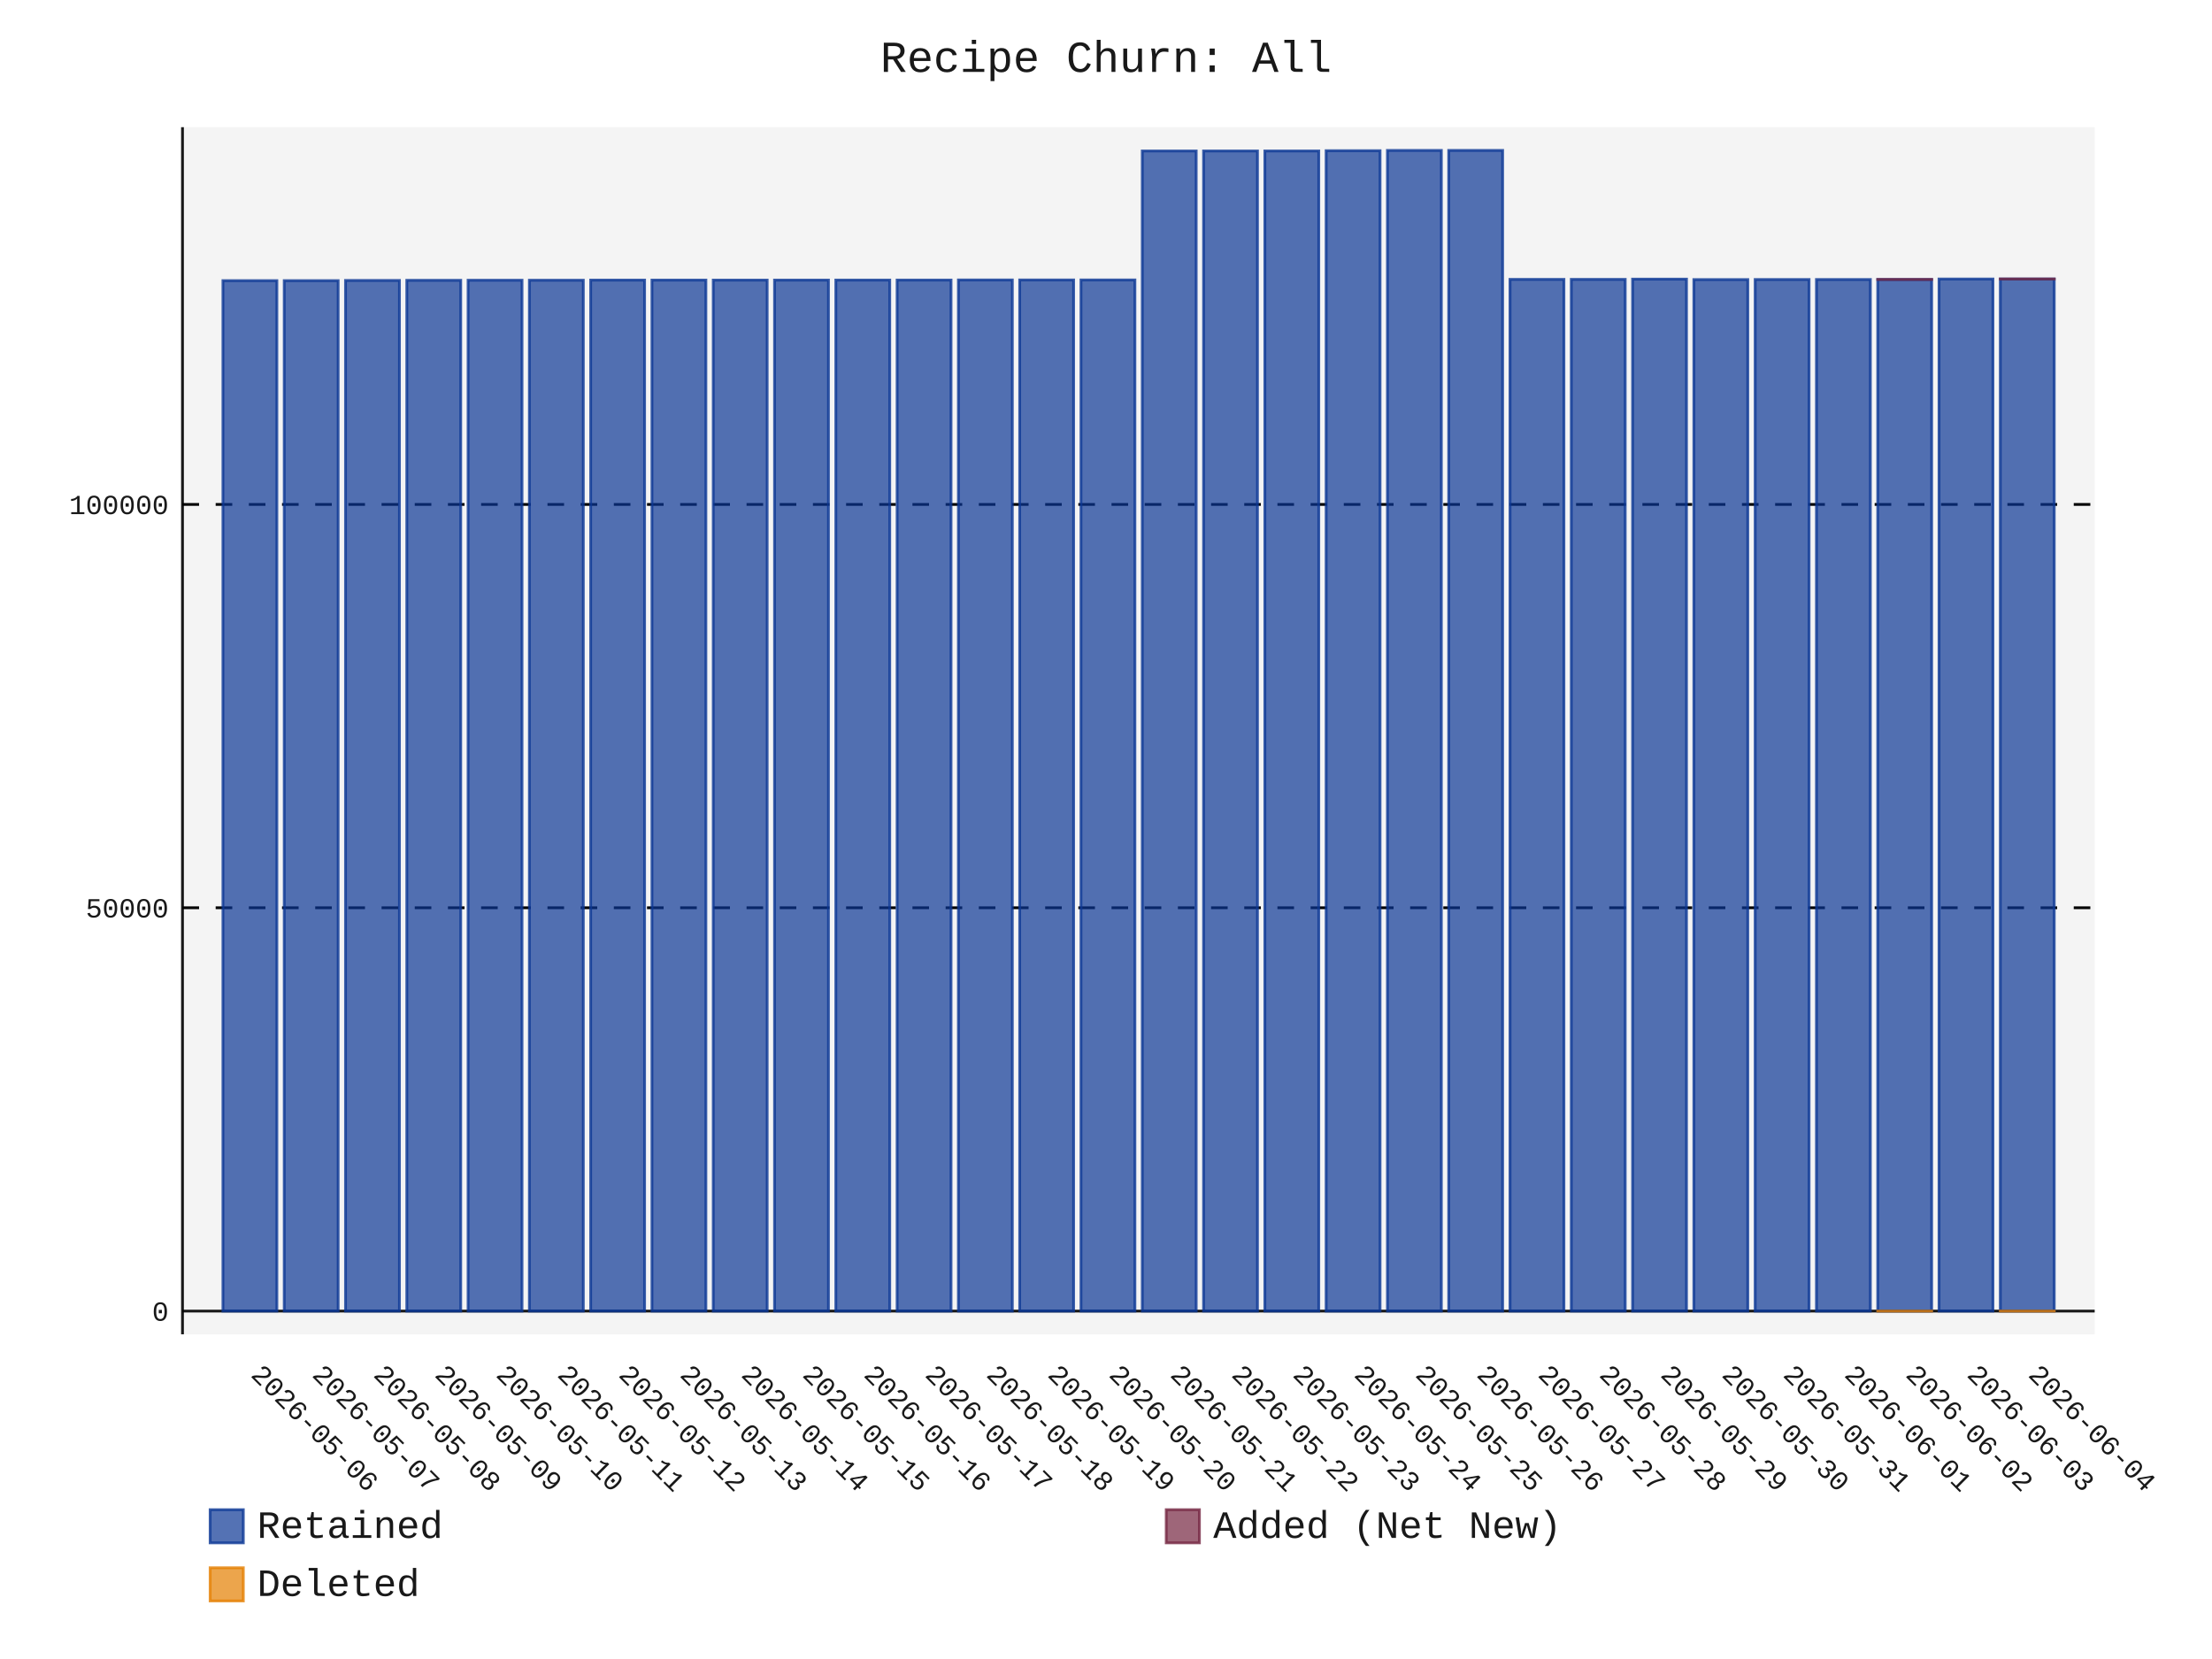
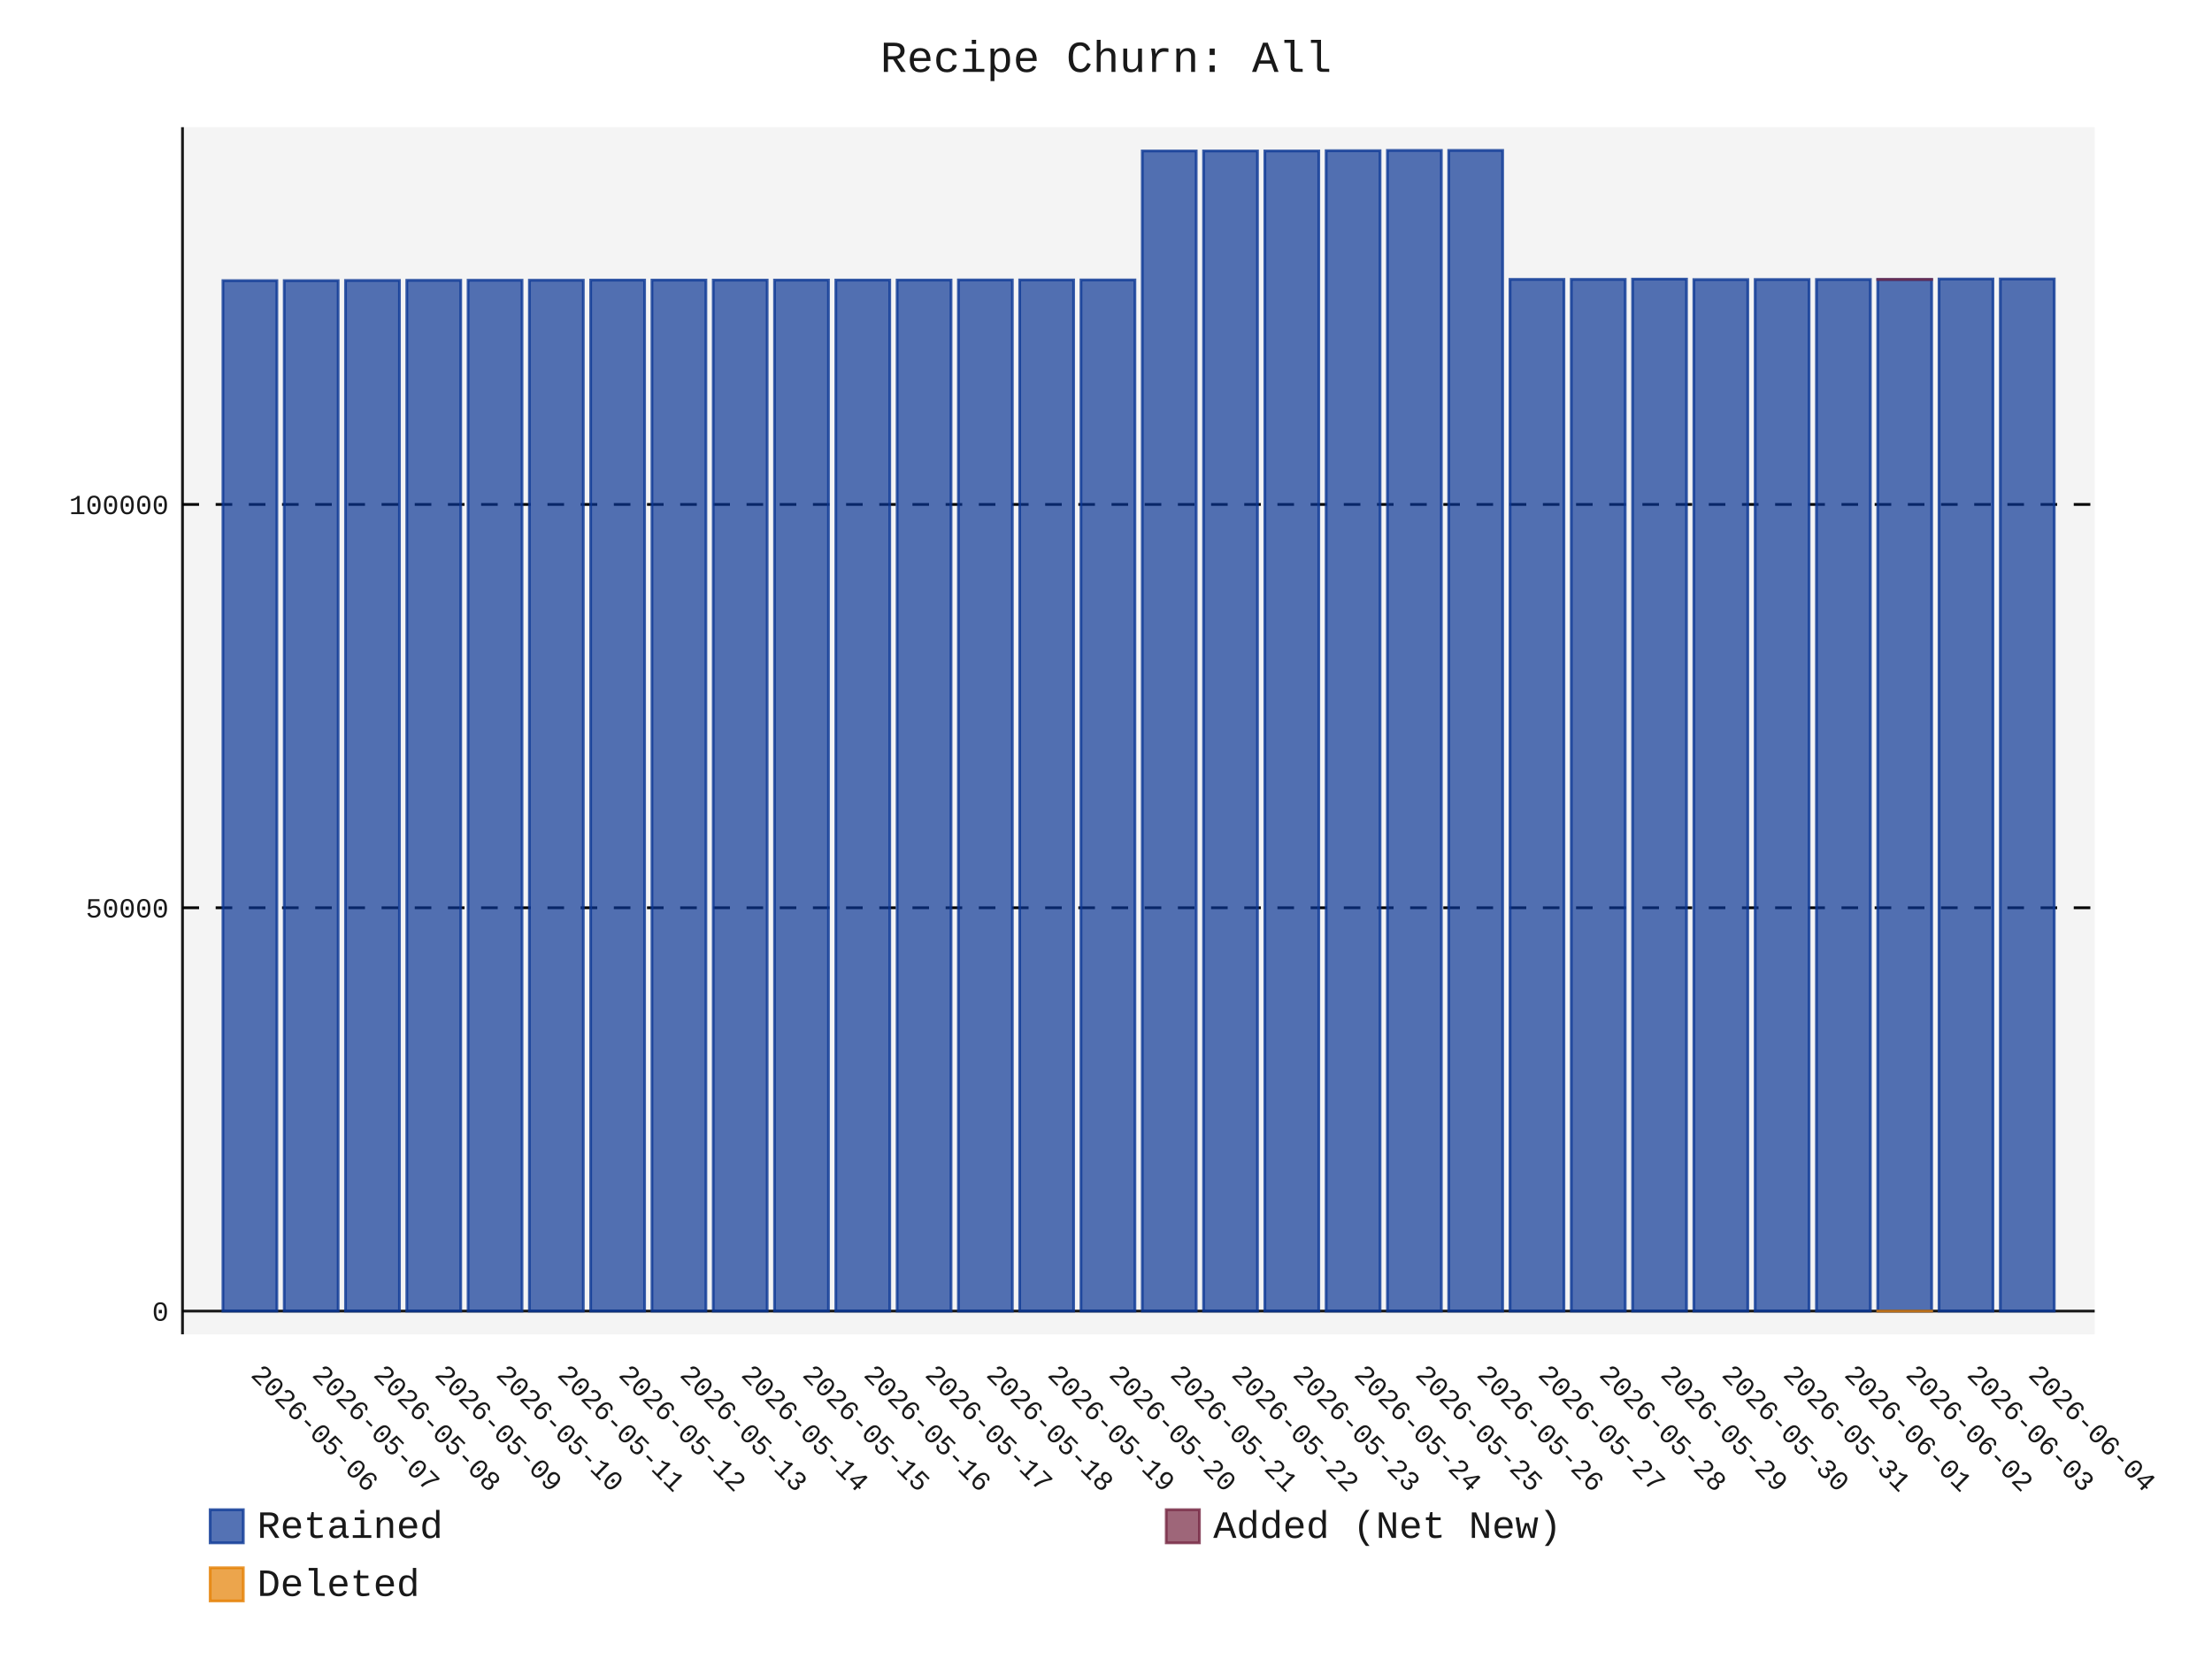
- <svg xmlns="http://www.w3.org/2000/svg" id="chart-a9c2d271-b7d0-469b-9653-6ecd08519cc0" class="pygal-chart" viewBox="0 0 800 600">
+ <svg xmlns="http://www.w3.org/2000/svg" id="chart-fa4046a7-3af2-43d7-a905-d8d953b110a1" class="pygal-chart" viewBox="0 0 800 600">
  <defs>
-     <style type="text/css">#chart-a9c2d271-b7d0-469b-9653-6ecd08519cc0{-webkit-user-select:none;-webkit-font-smoothing:antialiased;font-family:Consolas,"Liberation Mono",Menlo,Courier,monospace}#chart-a9c2d271-b7d0-469b-9653-6ecd08519cc0 .title{font-family:Consolas,"Liberation Mono",Menlo,Courier,monospace;font-size:16px}#chart-a9c2d271-b7d0-469b-9653-6ecd08519cc0 .legends .legend text{font-family:Consolas,"Liberation Mono",Menlo,Courier,monospace;font-size:14px}#chart-a9c2d271-b7d0-469b-9653-6ecd08519cc0 .axis text{font-family:Consolas,"Liberation Mono",Menlo,Courier,monospace;font-size:10px}#chart-a9c2d271-b7d0-469b-9653-6ecd08519cc0 .axis text.major{font-family:Consolas,"Liberation Mono",Menlo,Courier,monospace;font-size:10px}#chart-a9c2d271-b7d0-469b-9653-6ecd08519cc0 .text-overlay text.value{font-family:Consolas,"Liberation Mono",Menlo,Courier,monospace;font-size:16px}#chart-a9c2d271-b7d0-469b-9653-6ecd08519cc0 .text-overlay text.label{font-family:Consolas,"Liberation Mono",Menlo,Courier,monospace;font-size:10px}#chart-a9c2d271-b7d0-469b-9653-6ecd08519cc0 .tooltip{font-family:Consolas,"Liberation Mono",Menlo,Courier,monospace;font-size:14px}#chart-a9c2d271-b7d0-469b-9653-6ecd08519cc0 text.no_data{font-family:Consolas,"Liberation Mono",Menlo,Courier,monospace;font-size:64px}
- #chart-a9c2d271-b7d0-469b-9653-6ecd08519cc0{background-color:transparent}#chart-a9c2d271-b7d0-469b-9653-6ecd08519cc0 path,#chart-a9c2d271-b7d0-469b-9653-6ecd08519cc0 line,#chart-a9c2d271-b7d0-469b-9653-6ecd08519cc0 rect,#chart-a9c2d271-b7d0-469b-9653-6ecd08519cc0 circle{-webkit-transition:150ms;-moz-transition:150ms;transition:150ms}#chart-a9c2d271-b7d0-469b-9653-6ecd08519cc0 .graph &gt; .background{fill:transparent}#chart-a9c2d271-b7d0-469b-9653-6ecd08519cc0 .plot &gt; .background{fill:rgba(240,240,240,0.7)}#chart-a9c2d271-b7d0-469b-9653-6ecd08519cc0 .graph{fill:rgba(0,0,0,0.9)}#chart-a9c2d271-b7d0-469b-9653-6ecd08519cc0 text.no_data{fill:rgba(0,0,0,0.9)}#chart-a9c2d271-b7d0-469b-9653-6ecd08519cc0 .title{fill:rgba(0,0,0,0.9)}#chart-a9c2d271-b7d0-469b-9653-6ecd08519cc0 .legends .legend text{fill:rgba(0,0,0,0.9)}#chart-a9c2d271-b7d0-469b-9653-6ecd08519cc0 .legends .legend:hover text{fill:rgba(0,0,0,0.9)}#chart-a9c2d271-b7d0-469b-9653-6ecd08519cc0 .axis .line{stroke:rgba(0,0,0,0.9)}#chart-a9c2d271-b7d0-469b-9653-6ecd08519cc0 .axis .guide.line{stroke:rgba(0,0,0,0.5)}#chart-a9c2d271-b7d0-469b-9653-6ecd08519cc0 .axis .major.line{stroke:rgba(0,0,0,0.9)}#chart-a9c2d271-b7d0-469b-9653-6ecd08519cc0 .axis text.major{fill:rgba(0,0,0,0.9)}#chart-a9c2d271-b7d0-469b-9653-6ecd08519cc0 .axis.y .guides:hover .guide.line,#chart-a9c2d271-b7d0-469b-9653-6ecd08519cc0 .line-graph .axis.x .guides:hover .guide.line,#chart-a9c2d271-b7d0-469b-9653-6ecd08519cc0 .stackedline-graph .axis.x .guides:hover .guide.line,#chart-a9c2d271-b7d0-469b-9653-6ecd08519cc0 .xy-graph .axis.x .guides:hover .guide.line{stroke:rgba(0,0,0,0.9)}#chart-a9c2d271-b7d0-469b-9653-6ecd08519cc0 .axis .guides:hover text{fill:rgba(0,0,0,0.9)}#chart-a9c2d271-b7d0-469b-9653-6ecd08519cc0 .reactive{fill-opacity:.7;stroke-opacity:.8;stroke-width:1}#chart-a9c2d271-b7d0-469b-9653-6ecd08519cc0 .ci{stroke:rgba(0,0,0,0.9)}#chart-a9c2d271-b7d0-469b-9653-6ecd08519cc0 .reactive.active,#chart-a9c2d271-b7d0-469b-9653-6ecd08519cc0 .active .reactive{fill-opacity:.8;stroke-opacity:.9;stroke-width:4}#chart-a9c2d271-b7d0-469b-9653-6ecd08519cc0 .ci .reactive.active{stroke-width:1.5}#chart-a9c2d271-b7d0-469b-9653-6ecd08519cc0 .series text{fill:rgba(0,0,0,0.9)}#chart-a9c2d271-b7d0-469b-9653-6ecd08519cc0 .tooltip rect{fill:rgba(240,240,240,0.7);stroke:rgba(0,0,0,0.9);-webkit-transition:opacity 150ms;-moz-transition:opacity 150ms;transition:opacity 150ms}#chart-a9c2d271-b7d0-469b-9653-6ecd08519cc0 .tooltip .label{fill:rgba(0,0,0,0.9)}#chart-a9c2d271-b7d0-469b-9653-6ecd08519cc0 .tooltip .label{fill:rgba(0,0,0,0.9)}#chart-a9c2d271-b7d0-469b-9653-6ecd08519cc0 .tooltip .legend{font-size:.8em;fill:rgba(0,0,0,0.5)}#chart-a9c2d271-b7d0-469b-9653-6ecd08519cc0 .tooltip .x_label{font-size:.6em;fill:rgba(0,0,0,0.9)}#chart-a9c2d271-b7d0-469b-9653-6ecd08519cc0 .tooltip .xlink{font-size:.5em;text-decoration:underline}#chart-a9c2d271-b7d0-469b-9653-6ecd08519cc0 .tooltip .value{font-size:1.5em}#chart-a9c2d271-b7d0-469b-9653-6ecd08519cc0 .bound{font-size:.5em}#chart-a9c2d271-b7d0-469b-9653-6ecd08519cc0 .max-value{font-size:.75em;fill:rgba(0,0,0,0.5)}#chart-a9c2d271-b7d0-469b-9653-6ecd08519cc0 .map-element{fill:rgba(240,240,240,0.7);stroke:rgba(0,0,0,0.5) !important}#chart-a9c2d271-b7d0-469b-9653-6ecd08519cc0 .map-element .reactive{fill-opacity:inherit;stroke-opacity:inherit}#chart-a9c2d271-b7d0-469b-9653-6ecd08519cc0 .color-0,#chart-a9c2d271-b7d0-469b-9653-6ecd08519cc0 .color-0 a:visited{stroke:rgb(12,55,149);fill:rgb(12,55,149)}#chart-a9c2d271-b7d0-469b-9653-6ecd08519cc0 .color-1,#chart-a9c2d271-b7d0-469b-9653-6ecd08519cc0 .color-1 a:visited{stroke:rgb(117,38,65);fill:rgb(117,38,65)}#chart-a9c2d271-b7d0-469b-9653-6ecd08519cc0 .color-2,#chart-a9c2d271-b7d0-469b-9653-6ecd08519cc0 .color-2 a:visited{stroke:rgb(228,127,0);fill:rgb(228,127,0)}#chart-a9c2d271-b7d0-469b-9653-6ecd08519cc0 .text-overlay .color-0 text{fill:black}#chart-a9c2d271-b7d0-469b-9653-6ecd08519cc0 .text-overlay .color-1 text{fill:black}#chart-a9c2d271-b7d0-469b-9653-6ecd08519cc0 .text-overlay .color-2 text{fill:black}
- #chart-a9c2d271-b7d0-469b-9653-6ecd08519cc0 text.no_data{text-anchor:middle}#chart-a9c2d271-b7d0-469b-9653-6ecd08519cc0 .guide.line{fill:none}#chart-a9c2d271-b7d0-469b-9653-6ecd08519cc0 .centered{text-anchor:middle}#chart-a9c2d271-b7d0-469b-9653-6ecd08519cc0 .title{text-anchor:middle}#chart-a9c2d271-b7d0-469b-9653-6ecd08519cc0 .legends .legend text{fill-opacity:1}#chart-a9c2d271-b7d0-469b-9653-6ecd08519cc0 .axis.x text{text-anchor:middle}#chart-a9c2d271-b7d0-469b-9653-6ecd08519cc0 .axis.x:not(.web) text[transform]{text-anchor:start}#chart-a9c2d271-b7d0-469b-9653-6ecd08519cc0 .axis.x:not(.web) text[transform].backwards{text-anchor:end}#chart-a9c2d271-b7d0-469b-9653-6ecd08519cc0 .axis.y text{text-anchor:end}#chart-a9c2d271-b7d0-469b-9653-6ecd08519cc0 .axis.y text[transform].backwards{text-anchor:start}#chart-a9c2d271-b7d0-469b-9653-6ecd08519cc0 .axis.y2 text{text-anchor:start}#chart-a9c2d271-b7d0-469b-9653-6ecd08519cc0 .axis.y2 text[transform].backwards{text-anchor:end}#chart-a9c2d271-b7d0-469b-9653-6ecd08519cc0 .axis .guide.line{stroke-dasharray:4,4;stroke:black}#chart-a9c2d271-b7d0-469b-9653-6ecd08519cc0 .axis .major.guide.line{stroke-dasharray:6,6;stroke:black}#chart-a9c2d271-b7d0-469b-9653-6ecd08519cc0 .horizontal .axis.y .guide.line,#chart-a9c2d271-b7d0-469b-9653-6ecd08519cc0 .horizontal .axis.y2 .guide.line,#chart-a9c2d271-b7d0-469b-9653-6ecd08519cc0 .vertical .axis.x .guide.line{opacity:0}#chart-a9c2d271-b7d0-469b-9653-6ecd08519cc0 .horizontal .axis.always_show .guide.line,#chart-a9c2d271-b7d0-469b-9653-6ecd08519cc0 .vertical .axis.always_show .guide.line{opacity:1 !important}#chart-a9c2d271-b7d0-469b-9653-6ecd08519cc0 .axis.y .guides:hover .guide.line,#chart-a9c2d271-b7d0-469b-9653-6ecd08519cc0 .axis.y2 .guides:hover .guide.line,#chart-a9c2d271-b7d0-469b-9653-6ecd08519cc0 .axis.x .guides:hover .guide.line{opacity:1}#chart-a9c2d271-b7d0-469b-9653-6ecd08519cc0 .axis .guides:hover text{opacity:1}#chart-a9c2d271-b7d0-469b-9653-6ecd08519cc0 .nofill{fill:none}#chart-a9c2d271-b7d0-469b-9653-6ecd08519cc0 .subtle-fill{fill-opacity:.2}#chart-a9c2d271-b7d0-469b-9653-6ecd08519cc0 .dot{stroke-width:1px;fill-opacity:1;stroke-opacity:1}#chart-a9c2d271-b7d0-469b-9653-6ecd08519cc0 .dot.active{stroke-width:5px}#chart-a9c2d271-b7d0-469b-9653-6ecd08519cc0 .dot.negative{fill:transparent}#chart-a9c2d271-b7d0-469b-9653-6ecd08519cc0 text,#chart-a9c2d271-b7d0-469b-9653-6ecd08519cc0 tspan{stroke:none !important}#chart-a9c2d271-b7d0-469b-9653-6ecd08519cc0 .series text.active{opacity:1}#chart-a9c2d271-b7d0-469b-9653-6ecd08519cc0 .tooltip rect{fill-opacity:.95;stroke-width:.5}#chart-a9c2d271-b7d0-469b-9653-6ecd08519cc0 .tooltip text{fill-opacity:1}#chart-a9c2d271-b7d0-469b-9653-6ecd08519cc0 .showable{visibility:hidden}#chart-a9c2d271-b7d0-469b-9653-6ecd08519cc0 .showable.shown{visibility:visible}#chart-a9c2d271-b7d0-469b-9653-6ecd08519cc0 .gauge-background{fill:rgba(229,229,229,1);stroke:none}#chart-a9c2d271-b7d0-469b-9653-6ecd08519cc0 .bg-lines{stroke:transparent;stroke-width:2px}</style>
+     <style type="text/css">#chart-fa4046a7-3af2-43d7-a905-d8d953b110a1{-webkit-user-select:none;-webkit-font-smoothing:antialiased;font-family:Consolas,"Liberation Mono",Menlo,Courier,monospace}#chart-fa4046a7-3af2-43d7-a905-d8d953b110a1 .title{font-family:Consolas,"Liberation Mono",Menlo,Courier,monospace;font-size:16px}#chart-fa4046a7-3af2-43d7-a905-d8d953b110a1 .legends .legend text{font-family:Consolas,"Liberation Mono",Menlo,Courier,monospace;font-size:14px}#chart-fa4046a7-3af2-43d7-a905-d8d953b110a1 .axis text{font-family:Consolas,"Liberation Mono",Menlo,Courier,monospace;font-size:10px}#chart-fa4046a7-3af2-43d7-a905-d8d953b110a1 .axis text.major{font-family:Consolas,"Liberation Mono",Menlo,Courier,monospace;font-size:10px}#chart-fa4046a7-3af2-43d7-a905-d8d953b110a1 .text-overlay text.value{font-family:Consolas,"Liberation Mono",Menlo,Courier,monospace;font-size:16px}#chart-fa4046a7-3af2-43d7-a905-d8d953b110a1 .text-overlay text.label{font-family:Consolas,"Liberation Mono",Menlo,Courier,monospace;font-size:10px}#chart-fa4046a7-3af2-43d7-a905-d8d953b110a1 .tooltip{font-family:Consolas,"Liberation Mono",Menlo,Courier,monospace;font-size:14px}#chart-fa4046a7-3af2-43d7-a905-d8d953b110a1 text.no_data{font-family:Consolas,"Liberation Mono",Menlo,Courier,monospace;font-size:64px}
+ #chart-fa4046a7-3af2-43d7-a905-d8d953b110a1{background-color:transparent}#chart-fa4046a7-3af2-43d7-a905-d8d953b110a1 path,#chart-fa4046a7-3af2-43d7-a905-d8d953b110a1 line,#chart-fa4046a7-3af2-43d7-a905-d8d953b110a1 rect,#chart-fa4046a7-3af2-43d7-a905-d8d953b110a1 circle{-webkit-transition:150ms;-moz-transition:150ms;transition:150ms}#chart-fa4046a7-3af2-43d7-a905-d8d953b110a1 .graph &gt; .background{fill:transparent}#chart-fa4046a7-3af2-43d7-a905-d8d953b110a1 .plot &gt; .background{fill:rgba(240,240,240,0.7)}#chart-fa4046a7-3af2-43d7-a905-d8d953b110a1 .graph{fill:rgba(0,0,0,0.9)}#chart-fa4046a7-3af2-43d7-a905-d8d953b110a1 text.no_data{fill:rgba(0,0,0,0.9)}#chart-fa4046a7-3af2-43d7-a905-d8d953b110a1 .title{fill:rgba(0,0,0,0.9)}#chart-fa4046a7-3af2-43d7-a905-d8d953b110a1 .legends .legend text{fill:rgba(0,0,0,0.9)}#chart-fa4046a7-3af2-43d7-a905-d8d953b110a1 .legends .legend:hover text{fill:rgba(0,0,0,0.9)}#chart-fa4046a7-3af2-43d7-a905-d8d953b110a1 .axis .line{stroke:rgba(0,0,0,0.9)}#chart-fa4046a7-3af2-43d7-a905-d8d953b110a1 .axis .guide.line{stroke:rgba(0,0,0,0.5)}#chart-fa4046a7-3af2-43d7-a905-d8d953b110a1 .axis .major.line{stroke:rgba(0,0,0,0.9)}#chart-fa4046a7-3af2-43d7-a905-d8d953b110a1 .axis text.major{fill:rgba(0,0,0,0.9)}#chart-fa4046a7-3af2-43d7-a905-d8d953b110a1 .axis.y .guides:hover .guide.line,#chart-fa4046a7-3af2-43d7-a905-d8d953b110a1 .line-graph .axis.x .guides:hover .guide.line,#chart-fa4046a7-3af2-43d7-a905-d8d953b110a1 .stackedline-graph .axis.x .guides:hover .guide.line,#chart-fa4046a7-3af2-43d7-a905-d8d953b110a1 .xy-graph .axis.x .guides:hover .guide.line{stroke:rgba(0,0,0,0.9)}#chart-fa4046a7-3af2-43d7-a905-d8d953b110a1 .axis .guides:hover text{fill:rgba(0,0,0,0.9)}#chart-fa4046a7-3af2-43d7-a905-d8d953b110a1 .reactive{fill-opacity:.7;stroke-opacity:.8;stroke-width:1}#chart-fa4046a7-3af2-43d7-a905-d8d953b110a1 .ci{stroke:rgba(0,0,0,0.9)}#chart-fa4046a7-3af2-43d7-a905-d8d953b110a1 .reactive.active,#chart-fa4046a7-3af2-43d7-a905-d8d953b110a1 .active .reactive{fill-opacity:.8;stroke-opacity:.9;stroke-width:4}#chart-fa4046a7-3af2-43d7-a905-d8d953b110a1 .ci .reactive.active{stroke-width:1.5}#chart-fa4046a7-3af2-43d7-a905-d8d953b110a1 .series text{fill:rgba(0,0,0,0.9)}#chart-fa4046a7-3af2-43d7-a905-d8d953b110a1 .tooltip rect{fill:rgba(240,240,240,0.7);stroke:rgba(0,0,0,0.9);-webkit-transition:opacity 150ms;-moz-transition:opacity 150ms;transition:opacity 150ms}#chart-fa4046a7-3af2-43d7-a905-d8d953b110a1 .tooltip .label{fill:rgba(0,0,0,0.9)}#chart-fa4046a7-3af2-43d7-a905-d8d953b110a1 .tooltip .label{fill:rgba(0,0,0,0.9)}#chart-fa4046a7-3af2-43d7-a905-d8d953b110a1 .tooltip .legend{font-size:.8em;fill:rgba(0,0,0,0.5)}#chart-fa4046a7-3af2-43d7-a905-d8d953b110a1 .tooltip .x_label{font-size:.6em;fill:rgba(0,0,0,0.9)}#chart-fa4046a7-3af2-43d7-a905-d8d953b110a1 .tooltip .xlink{font-size:.5em;text-decoration:underline}#chart-fa4046a7-3af2-43d7-a905-d8d953b110a1 .tooltip .value{font-size:1.5em}#chart-fa4046a7-3af2-43d7-a905-d8d953b110a1 .bound{font-size:.5em}#chart-fa4046a7-3af2-43d7-a905-d8d953b110a1 .max-value{font-size:.75em;fill:rgba(0,0,0,0.5)}#chart-fa4046a7-3af2-43d7-a905-d8d953b110a1 .map-element{fill:rgba(240,240,240,0.7);stroke:rgba(0,0,0,0.5) !important}#chart-fa4046a7-3af2-43d7-a905-d8d953b110a1 .map-element .reactive{fill-opacity:inherit;stroke-opacity:inherit}#chart-fa4046a7-3af2-43d7-a905-d8d953b110a1 .color-0,#chart-fa4046a7-3af2-43d7-a905-d8d953b110a1 .color-0 a:visited{stroke:rgb(12,55,149);fill:rgb(12,55,149)}#chart-fa4046a7-3af2-43d7-a905-d8d953b110a1 .color-1,#chart-fa4046a7-3af2-43d7-a905-d8d953b110a1 .color-1 a:visited{stroke:rgb(117,38,65);fill:rgb(117,38,65)}#chart-fa4046a7-3af2-43d7-a905-d8d953b110a1 .color-2,#chart-fa4046a7-3af2-43d7-a905-d8d953b110a1 .color-2 a:visited{stroke:rgb(228,127,0);fill:rgb(228,127,0)}#chart-fa4046a7-3af2-43d7-a905-d8d953b110a1 .text-overlay .color-0 text{fill:black}#chart-fa4046a7-3af2-43d7-a905-d8d953b110a1 .text-overlay .color-1 text{fill:black}#chart-fa4046a7-3af2-43d7-a905-d8d953b110a1 .text-overlay .color-2 text{fill:black}
+ #chart-fa4046a7-3af2-43d7-a905-d8d953b110a1 text.no_data{text-anchor:middle}#chart-fa4046a7-3af2-43d7-a905-d8d953b110a1 .guide.line{fill:none}#chart-fa4046a7-3af2-43d7-a905-d8d953b110a1 .centered{text-anchor:middle}#chart-fa4046a7-3af2-43d7-a905-d8d953b110a1 .title{text-anchor:middle}#chart-fa4046a7-3af2-43d7-a905-d8d953b110a1 .legends .legend text{fill-opacity:1}#chart-fa4046a7-3af2-43d7-a905-d8d953b110a1 .axis.x text{text-anchor:middle}#chart-fa4046a7-3af2-43d7-a905-d8d953b110a1 .axis.x:not(.web) text[transform]{text-anchor:start}#chart-fa4046a7-3af2-43d7-a905-d8d953b110a1 .axis.x:not(.web) text[transform].backwards{text-anchor:end}#chart-fa4046a7-3af2-43d7-a905-d8d953b110a1 .axis.y text{text-anchor:end}#chart-fa4046a7-3af2-43d7-a905-d8d953b110a1 .axis.y text[transform].backwards{text-anchor:start}#chart-fa4046a7-3af2-43d7-a905-d8d953b110a1 .axis.y2 text{text-anchor:start}#chart-fa4046a7-3af2-43d7-a905-d8d953b110a1 .axis.y2 text[transform].backwards{text-anchor:end}#chart-fa4046a7-3af2-43d7-a905-d8d953b110a1 .axis .guide.line{stroke-dasharray:4,4;stroke:black}#chart-fa4046a7-3af2-43d7-a905-d8d953b110a1 .axis .major.guide.line{stroke-dasharray:6,6;stroke:black}#chart-fa4046a7-3af2-43d7-a905-d8d953b110a1 .horizontal .axis.y .guide.line,#chart-fa4046a7-3af2-43d7-a905-d8d953b110a1 .horizontal .axis.y2 .guide.line,#chart-fa4046a7-3af2-43d7-a905-d8d953b110a1 .vertical .axis.x .guide.line{opacity:0}#chart-fa4046a7-3af2-43d7-a905-d8d953b110a1 .horizontal .axis.always_show .guide.line,#chart-fa4046a7-3af2-43d7-a905-d8d953b110a1 .vertical .axis.always_show .guide.line{opacity:1 !important}#chart-fa4046a7-3af2-43d7-a905-d8d953b110a1 .axis.y .guides:hover .guide.line,#chart-fa4046a7-3af2-43d7-a905-d8d953b110a1 .axis.y2 .guides:hover .guide.line,#chart-fa4046a7-3af2-43d7-a905-d8d953b110a1 .axis.x .guides:hover .guide.line{opacity:1}#chart-fa4046a7-3af2-43d7-a905-d8d953b110a1 .axis .guides:hover text{opacity:1}#chart-fa4046a7-3af2-43d7-a905-d8d953b110a1 .nofill{fill:none}#chart-fa4046a7-3af2-43d7-a905-d8d953b110a1 .subtle-fill{fill-opacity:.2}#chart-fa4046a7-3af2-43d7-a905-d8d953b110a1 .dot{stroke-width:1px;fill-opacity:1;stroke-opacity:1}#chart-fa4046a7-3af2-43d7-a905-d8d953b110a1 .dot.active{stroke-width:5px}#chart-fa4046a7-3af2-43d7-a905-d8d953b110a1 .dot.negative{fill:transparent}#chart-fa4046a7-3af2-43d7-a905-d8d953b110a1 text,#chart-fa4046a7-3af2-43d7-a905-d8d953b110a1 tspan{stroke:none !important}#chart-fa4046a7-3af2-43d7-a905-d8d953b110a1 .series text.active{opacity:1}#chart-fa4046a7-3af2-43d7-a905-d8d953b110a1 .tooltip rect{fill-opacity:.95;stroke-width:.5}#chart-fa4046a7-3af2-43d7-a905-d8d953b110a1 .tooltip text{fill-opacity:1}#chart-fa4046a7-3af2-43d7-a905-d8d953b110a1 .showable{visibility:hidden}#chart-fa4046a7-3af2-43d7-a905-d8d953b110a1 .showable.shown{visibility:visible}#chart-fa4046a7-3af2-43d7-a905-d8d953b110a1 .gauge-background{fill:rgba(229,229,229,1);stroke:none}#chart-fa4046a7-3af2-43d7-a905-d8d953b110a1 .bg-lines{stroke:transparent;stroke-width:2px}</style>
  </defs>
  <g class="graph stackedbar-graph vertical">
    <rect x="0" y="0" width="800" height="600" class="background" />
    <g transform="translate(66, 46)" class="plot">
      <rect x="0" y="0" width="691.574" height="436.574" class="background" />
      <g class="axis y always_show">
        <g class="guides">
          <path d="M0 428.172 h691.574" class="axis major line" />
          <text x="-5" y="431.672" class="major">0</text>
        </g>
        <g class="guides">
          <path d="M0 282.304 h691.574" class="major guide line" />
          <text x="-5" y="285.804" class="major">50000</text>
        </g>
        <g class="guides">
          <path d="M0 136.436 h691.574" class="major guide line" />
          <text x="-5" y="139.936" class="major">100000</text>
        </g>
      </g>
      <g class="axis x">
        <path d="M0 0 v436.574" class="line" />
        <g class="guides">
          <path d="M24.382 0 v436.574" class="guide line" />
          <text x="24.382" y="451.574" class="" transform="rotate(45 24.3824 451.5736)">2026-05-06</text>
        </g>
        <g class="guides">
          <path d="M46.548 0 v436.574" class="guide line" />
          <text x="46.548" y="451.574" class="" transform="rotate(45 46.54822 451.5736)">2026-05-07</text>
        </g>
        <g class="guides">
          <path d="M68.714 0 v436.574" class="guide line" />
          <text x="68.714" y="451.574" class="" transform="rotate(45 68.71404 451.5736)">2026-05-08</text>
        </g>
        <g class="guides">
          <path d="M90.88 0 v436.574" class="guide line" />
          <text x="90.88" y="451.574" class="" transform="rotate(45 90.87986 451.5736)">2026-05-09</text>
        </g>
        <g class="guides">
          <path d="M113.046 0 v436.574" class="guide line" />
          <text x="113.046" y="451.574" class="" transform="rotate(45 113.0457 451.5736)">2026-05-10</text>
        </g>
        <g class="guides">
          <path d="M135.212 0 v436.574" class="guide line" />
          <text x="135.212" y="451.574" class="" transform="rotate(45 135.2115 451.5736)">2026-05-11</text>
        </g>
        <g class="guides">
          <path d="M157.377 0 v436.574" class="guide line" />
          <text x="157.377" y="451.574" class="" transform="rotate(45 157.3773 451.5736)">2026-05-12</text>
        </g>
        <g class="guides">
          <path d="M179.543 0 v436.574" class="guide line" />
          <text x="179.543" y="451.574" class="" transform="rotate(45 179.5431 451.5736)">2026-05-13</text>
        </g>
        <g class="guides">
          <path d="M201.709 0 v436.574" class="guide line" />
          <text x="201.709" y="451.574" class="" transform="rotate(45 201.709 451.5736)">2026-05-14</text>
        </g>
        <g class="guides">
          <path d="M223.875 0 v436.574" class="guide line" />
          <text x="223.875" y="451.574" class="" transform="rotate(45 223.8748 451.5736)">2026-05-15</text>
        </g>
        <g class="guides">
          <path d="M246.041 0 v436.574" class="guide line" />
          <text x="246.041" y="451.574" class="" transform="rotate(45 246.0406 451.5736)">2026-05-16</text>
        </g>
        <g class="guides">
          <path d="M268.206 0 v436.574" class="guide line" />
          <text x="268.206" y="451.574" class="" transform="rotate(45 268.2064 451.5736)">2026-05-17</text>
        </g>
        <g class="guides">
          <path d="M290.372 0 v436.574" class="guide line" />
          <text x="290.372" y="451.574" class="" transform="rotate(45 290.3722 451.5736)">2026-05-18</text>
        </g>
        <g class="guides">
          <path d="M312.538 0 v436.574" class="guide line" />
          <text x="312.538" y="451.574" class="" transform="rotate(45 312.5381 451.5736)">2026-05-19</text>
        </g>
        <g class="guides">
          <path d="M334.704 0 v436.574" class="guide line" />
          <text x="334.704" y="451.574" class="" transform="rotate(45 334.7039 451.5736)">2026-05-20</text>
        </g>
        <g class="guides">
          <path d="M356.87 0 v436.574" class="guide line" />
          <text x="356.87" y="451.574" class="" transform="rotate(45 356.8697 451.5736)">2026-05-21</text>
        </g>
        <g class="guides">
          <path d="M379.036 0 v436.574" class="guide line" />
          <text x="379.036" y="451.574" class="" transform="rotate(45 379.0355 451.5736)">2026-05-22</text>
        </g>
        <g class="guides">
          <path d="M401.201 0 v436.574" class="guide line" />
          <text x="401.201" y="451.574" class="" transform="rotate(45 401.2013 451.5736)">2026-05-23</text>
        </g>
        <g class="guides">
          <path d="M423.367 0 v436.574" class="guide line" />
          <text x="423.367" y="451.574" class="" transform="rotate(45 423.3672 451.5736)">2026-05-24</text>
        </g>
        <g class="guides">
          <path d="M445.533 0 v436.574" class="guide line" />
          <text x="445.533" y="451.574" class="" transform="rotate(45 445.533 451.5736)">2026-05-25</text>
        </g>
        <g class="guides">
          <path d="M467.699 0 v436.574" class="guide line" />
          <text x="467.699" y="451.574" class="" transform="rotate(45 467.6988 451.5736)">2026-05-26</text>
        </g>
        <g class="guides">
          <path d="M489.865 0 v436.574" class="guide line" />
          <text x="489.865" y="451.574" class="" transform="rotate(45 489.8646 451.5736)">2026-05-27</text>
        </g>
        <g class="guides">
          <path d="M512.03 0 v436.574" class="guide line" />
          <text x="512.03" y="451.574" class="" transform="rotate(45 512.0304 451.5736)">2026-05-28</text>
        </g>
        <g class="guides">
          <path d="M534.196 0 v436.574" class="guide line" />
          <text x="534.196" y="451.574" class="" transform="rotate(45 534.1963 451.5736)">2026-05-29</text>
        </g>
        <g class="guides">
          <path d="M556.362 0 v436.574" class="guide line" />
          <text x="556.362" y="451.574" class="" transform="rotate(45 556.3621 451.5736)">2026-05-30</text>
        </g>
        <g class="guides">
          <path d="M578.528 0 v436.574" class="guide line" />
          <text x="578.528" y="451.574" class="" transform="rotate(45 578.5279 451.5736)">2026-05-31</text>
        </g>
        <g class="guides">
          <path d="M600.694 0 v436.574" class="guide line" />
          <text x="600.694" y="451.574" class="" transform="rotate(45 600.6937 451.5736)">2026-06-01</text>
        </g>
        <g class="guides">
          <path d="M622.86 0 v436.574" class="guide line" />
          <text x="622.86" y="451.574" class="" transform="rotate(45 622.8596 451.5736)">2026-06-02</text>
        </g>
        <g class="guides">
          <path d="M645.025 0 v436.574" class="guide line" />
          <text x="645.025" y="451.574" class="" transform="rotate(45 645.0254 451.5736)">2026-06-03</text>
        </g>
        <g class="guides">
          <path d="M667.191 0 v436.574" class="guide line" />
          <text x="667.191" y="451.574" class="" transform="rotate(45 667.1912 451.5736)">2026-06-04</text>
        </g>
      </g>
      <g class="series serie-0 color-0">
        <g class="bars">
          <g class="bar">
            <rect x="14.629" y="55.494" rx="0" ry="0" width="19.506" height="372.679" class="rect reactive tooltip-trigger" />
          </g>
          <g class="bar">
            <rect x="36.795" y="55.494" rx="0" ry="0" width="19.506" height="372.679" class="rect reactive tooltip-trigger" />
          </g>
          <g class="bar">
            <rect x="58.961" y="55.421" rx="0" ry="0" width="19.506" height="372.751" class="rect reactive tooltip-trigger" />
          </g>
          <g class="bar">
            <rect x="81.127" y="55.374" rx="0" ry="0" width="19.506" height="372.798" class="rect reactive tooltip-trigger" />
          </g>
          <g class="bar">
            <rect x="103.293" y="55.345" rx="0" ry="0" width="19.506" height="372.827" class="rect reactive tooltip-trigger" />
          </g>
          <g class="bar">
            <rect x="125.459" y="55.342" rx="0" ry="0" width="19.506" height="372.83" class="rect reactive tooltip-trigger" />
          </g>
          <g class="bar">
            <rect x="147.624" y="55.298" rx="0" ry="0" width="19.506" height="372.874" class="rect reactive tooltip-trigger" />
          </g>
          <g class="bar">
            <rect x="169.79" y="55.295" rx="0" ry="0" width="19.506" height="372.877" class="rect reactive tooltip-trigger" />
          </g>
          <g class="bar">
            <rect x="191.956" y="55.301" rx="0" ry="0" width="19.506" height="372.871" class="rect reactive tooltip-trigger" />
          </g>
          <g class="bar">
            <rect x="214.122" y="55.298" rx="0" ry="0" width="19.506" height="372.874" class="rect reactive tooltip-trigger" />
          </g>
          <g class="bar">
            <rect x="236.288" y="55.289" rx="0" ry="0" width="19.506" height="372.883" class="rect reactive tooltip-trigger" />
          </g>
          <g class="bar">
            <rect x="258.453" y="55.286" rx="0" ry="0" width="19.506" height="372.886" class="rect reactive tooltip-trigger" />
          </g>
          <g class="bar">
            <rect x="280.619" y="55.248" rx="0" ry="0" width="19.506" height="372.924" class="rect reactive tooltip-trigger" />
          </g>
          <g class="bar">
            <rect x="302.785" y="55.246" rx="0" ry="0" width="19.506" height="372.927" class="rect reactive tooltip-trigger" />
          </g>
          <g class="bar">
            <rect x="324.951" y="55.243" rx="0" ry="0" width="19.506" height="372.929" class="rect reactive tooltip-trigger" />
          </g>
          <g class="bar">
            <rect x="347.117" y="8.6" rx="0" ry="0" width="19.506" height="419.572" class="rect reactive tooltip-trigger" />
          </g>
          <g class="bar">
            <rect x="369.283" y="8.597" rx="0" ry="0" width="19.506" height="419.575" class="rect reactive tooltip-trigger" />
          </g>
          <g class="bar">
            <rect x="391.448" y="8.597" rx="0" ry="0" width="19.506" height="419.575" class="rect reactive tooltip-trigger" />
          </g>
          <g class="bar">
            <rect x="413.614" y="8.504" rx="0" ry="0" width="19.506" height="419.669" class="rect reactive tooltip-trigger" />
          </g>
          <g class="bar">
            <rect x="435.78" y="8.399" rx="0" ry="0" width="19.506" height="419.774" class="rect reactive tooltip-trigger" />
          </g>
          <g class="bar">
            <rect x="457.946" y="8.396" rx="0" ry="0" width="19.506" height="419.776" class="rect reactive tooltip-trigger" />
          </g>
          <g class="bar">
            <rect x="480.112" y="55.038" rx="0" ry="0" width="19.506" height="373.134" class="rect reactive tooltip-trigger" />
          </g>
          <g class="bar">
            <rect x="502.277" y="55.036" rx="0" ry="0" width="19.506" height="373.137" class="rect reactive tooltip-trigger" />
          </g>
          <g class="bar">
            <rect x="524.443" y="54.948" rx="0" ry="0" width="19.506" height="373.224" class="rect reactive tooltip-trigger" />
          </g>
          <g class="bar">
            <rect x="546.609" y="55.108" rx="0" ry="0" width="19.506" height="373.064" class="rect reactive tooltip-trigger" />
          </g>
          <g class="bar">
            <rect x="568.775" y="55.082" rx="0" ry="0" width="19.506" height="373.09" class="rect reactive tooltip-trigger" />
          </g>
          <g class="bar">
            <rect x="590.941" y="55.082" rx="0" ry="0" width="19.506" height="373.09" class="rect reactive tooltip-trigger" />
          </g>
          <g class="bar">
            <rect x="613.107" y="55.079" rx="0" ry="0" width="19.506" height="373.093" class="rect reactive tooltip-trigger" />
          </g>
          <g class="bar">
            <rect x="635.272" y="54.904" rx="0" ry="0" width="19.506" height="373.268" class="rect reactive tooltip-trigger" />
          </g>
          <g class="bar">
-             <rect x="657.438" y="54.895" rx="0" ry="0" width="19.506" height="373.277" class="rect reactive tooltip-trigger" />
+             <rect x="657.438" y="54.89" rx="0" ry="0" width="19.506" height="373.282" class="rect reactive tooltip-trigger" />
          </g>
        </g>
      </g>
      <g class="series serie-1 color-1">
        <g class="bars">
          <g class="bar">
            <rect x="14.629" y="55.494" rx="0" ry="0" width="19.506" height="0.0" class="rect reactive tooltip-trigger" />
          </g>
          <g class="bar">
            <rect x="36.795" y="55.494" rx="0" ry="0" width="19.506" height="0.0" class="rect reactive tooltip-trigger" />
          </g>
          <g class="bar">
            <rect x="58.961" y="55.421" rx="0" ry="0" width="19.506" height="0.0" class="rect reactive tooltip-trigger" />
          </g>
          <g class="bar">
            <rect x="81.127" y="55.374" rx="0" ry="0" width="19.506" height="0.0" class="rect reactive tooltip-trigger" />
          </g>
          <g class="bar">
            <rect x="103.293" y="55.345" rx="0" ry="0" width="19.506" height="0.0" class="rect reactive tooltip-trigger" />
          </g>
          <g class="bar">
            <rect x="125.459" y="55.342" rx="0" ry="0" width="19.506" height="0.0" class="rect reactive tooltip-trigger" />
          </g>
          <g class="bar">
            <rect x="147.624" y="55.298" rx="0" ry="0" width="19.506" height="0.0" class="rect reactive tooltip-trigger" />
          </g>
          <g class="bar">
            <rect x="169.79" y="55.295" rx="0" ry="0" width="19.506" height="0.0" class="rect reactive tooltip-trigger" />
          </g>
          <g class="bar">
            <rect x="191.956" y="55.301" rx="0" ry="0" width="19.506" height="0.0" class="rect reactive tooltip-trigger" />
          </g>
          <g class="bar">
            <rect x="214.122" y="55.298" rx="0" ry="0" width="19.506" height="0.0" class="rect reactive tooltip-trigger" />
          </g>
          <g class="bar">
            <rect x="236.288" y="55.289" rx="0" ry="0" width="19.506" height="0.0" class="rect reactive tooltip-trigger" />
          </g>
          <g class="bar">
            <rect x="258.453" y="55.286" rx="0" ry="0" width="19.506" height="0.0" class="rect reactive tooltip-trigger" />
          </g>
          <g class="bar">
            <rect x="280.619" y="55.248" rx="0" ry="0" width="19.506" height="0.0" class="rect reactive tooltip-trigger" />
          </g>
          <g class="bar">
            <rect x="302.785" y="55.246" rx="0" ry="0" width="19.506" height="0.0" class="rect reactive tooltip-trigger" />
          </g>
          <g class="bar">
            <rect x="324.951" y="55.243" rx="0" ry="0" width="19.506" height="0.0" class="rect reactive tooltip-trigger" />
          </g>
          <g class="bar">
            <rect x="347.117" y="8.6" rx="0" ry="0" width="19.506" height="0.0" class="rect reactive tooltip-trigger" />
          </g>
          <g class="bar">
            <rect x="369.283" y="8.597" rx="0" ry="0" width="19.506" height="0.0" class="rect reactive tooltip-trigger" />
          </g>
          <g class="bar">
            <rect x="391.448" y="8.597" rx="0" ry="0" width="19.506" height="0.0" class="rect reactive tooltip-trigger" />
          </g>
          <g class="bar">
            <rect x="413.614" y="8.504" rx="0" ry="0" width="19.506" height="0.0" class="rect reactive tooltip-trigger" />
          </g>
          <g class="bar">
            <rect x="435.78" y="8.399" rx="0" ry="0" width="19.506" height="0.0" class="rect reactive tooltip-trigger" />
          </g>
          <g class="bar">
            <rect x="457.946" y="8.396" rx="0" ry="0" width="19.506" height="0.0" class="rect reactive tooltip-trigger" />
          </g>
          <g class="bar">
            <rect x="480.112" y="55.038" rx="0" ry="0" width="19.506" height="0.0" class="rect reactive tooltip-trigger" />
          </g>
          <g class="bar">
            <rect x="502.277" y="55.036" rx="0" ry="0" width="19.506" height="0.0" class="rect reactive tooltip-trigger" />
          </g>
          <g class="bar">
            <rect x="524.443" y="54.948" rx="0" ry="0" width="19.506" height="0.0" class="rect reactive tooltip-trigger" />
          </g>
          <g class="bar">
            <rect x="546.609" y="55.108" rx="0" ry="0" width="19.506" height="0.0" class="rect reactive tooltip-trigger" />
          </g>
          <g class="bar">
            <rect x="568.775" y="55.082" rx="0" ry="0" width="19.506" height="0.0" class="rect reactive tooltip-trigger" />
          </g>
          <g class="bar">
            <rect x="590.941" y="55.082" rx="0" ry="0" width="19.506" height="0.0" class="rect reactive tooltip-trigger" />
          </g>
          <g class="bar">
            <rect x="613.107" y="55.073" rx="0" ry="0" width="19.506" height="0.006" class="rect reactive tooltip-trigger" />
          </g>
          <g class="bar">
            <rect x="635.272" y="54.904" rx="0" ry="0" width="19.506" height="0.0" class="rect reactive tooltip-trigger" />
          </g>
          <g class="bar">
-             <rect x="657.438" y="54.89" rx="0" ry="0" width="19.506" height="0.006" class="rect reactive tooltip-trigger" />
+             <rect x="657.438" y="54.89" rx="0" ry="0" width="19.506" height="0.0" class="rect reactive tooltip-trigger" />
          </g>
        </g>
      </g>
      <g class="series serie-2 color-2">
        <g class="bars">
          <g class="bar">
            <rect x="14.629" y="55.494" rx="0" ry="0" width="19.506" height="0.0" class="rect reactive tooltip-trigger" />
          </g>
          <g class="bar">
            <rect x="36.795" y="55.494" rx="0" ry="0" width="19.506" height="0.0" class="rect reactive tooltip-trigger" />
          </g>
          <g class="bar">
            <rect x="58.961" y="55.421" rx="0" ry="0" width="19.506" height="0.0" class="rect reactive tooltip-trigger" />
          </g>
          <g class="bar">
            <rect x="81.127" y="55.374" rx="0" ry="0" width="19.506" height="0.0" class="rect reactive tooltip-trigger" />
          </g>
          <g class="bar">
            <rect x="103.293" y="55.345" rx="0" ry="0" width="19.506" height="0.0" class="rect reactive tooltip-trigger" />
          </g>
          <g class="bar">
            <rect x="125.459" y="55.342" rx="0" ry="0" width="19.506" height="0.0" class="rect reactive tooltip-trigger" />
          </g>
          <g class="bar">
            <rect x="147.624" y="55.298" rx="0" ry="0" width="19.506" height="0.0" class="rect reactive tooltip-trigger" />
          </g>
          <g class="bar">
            <rect x="169.79" y="55.295" rx="0" ry="0" width="19.506" height="0.0" class="rect reactive tooltip-trigger" />
          </g>
          <g class="bar">
            <rect x="191.956" y="55.301" rx="0" ry="0" width="19.506" height="0.0" class="rect reactive tooltip-trigger" />
          </g>
          <g class="bar">
            <rect x="214.122" y="55.298" rx="0" ry="0" width="19.506" height="0.0" class="rect reactive tooltip-trigger" />
          </g>
          <g class="bar">
            <rect x="236.288" y="55.289" rx="0" ry="0" width="19.506" height="0.0" class="rect reactive tooltip-trigger" />
          </g>
          <g class="bar">
            <rect x="258.453" y="55.286" rx="0" ry="0" width="19.506" height="0.0" class="rect reactive tooltip-trigger" />
          </g>
          <g class="bar">
            <rect x="280.619" y="55.248" rx="0" ry="0" width="19.506" height="0.0" class="rect reactive tooltip-trigger" />
          </g>
          <g class="bar">
            <rect x="302.785" y="55.246" rx="0" ry="0" width="19.506" height="0.0" class="rect reactive tooltip-trigger" />
          </g>
          <g class="bar">
            <rect x="324.951" y="55.243" rx="0" ry="0" width="19.506" height="0.0" class="rect reactive tooltip-trigger" />
          </g>
          <g class="bar">
            <rect x="347.117" y="8.6" rx="0" ry="0" width="19.506" height="0.0" class="rect reactive tooltip-trigger" />
          </g>
          <g class="bar">
            <rect x="369.283" y="8.597" rx="0" ry="0" width="19.506" height="0.0" class="rect reactive tooltip-trigger" />
          </g>
          <g class="bar">
            <rect x="391.448" y="8.597" rx="0" ry="0" width="19.506" height="0.0" class="rect reactive tooltip-trigger" />
          </g>
          <g class="bar">
            <rect x="413.614" y="8.504" rx="0" ry="0" width="19.506" height="0.0" class="rect reactive tooltip-trigger" />
          </g>
          <g class="bar">
            <rect x="435.78" y="8.399" rx="0" ry="0" width="19.506" height="0.0" class="rect reactive tooltip-trigger" />
          </g>
          <g class="bar">
            <rect x="457.946" y="8.396" rx="0" ry="0" width="19.506" height="0.0" class="rect reactive tooltip-trigger" />
          </g>
          <g class="bar">
            <rect x="480.112" y="55.038" rx="0" ry="0" width="19.506" height="0.0" class="rect reactive tooltip-trigger" />
          </g>
          <g class="bar">
            <rect x="502.277" y="55.036" rx="0" ry="0" width="19.506" height="0.0" class="rect reactive tooltip-trigger" />
          </g>
          <g class="bar">
            <rect x="524.443" y="54.948" rx="0" ry="0" width="19.506" height="0.0" class="rect reactive tooltip-trigger" />
          </g>
          <g class="bar">
            <rect x="546.609" y="55.108" rx="0" ry="0" width="19.506" height="0.0" class="rect reactive tooltip-trigger" />
          </g>
          <g class="bar">
            <rect x="568.775" y="55.082" rx="0" ry="0" width="19.506" height="0.0" class="rect reactive tooltip-trigger" />
          </g>
          <g class="bar">
            <rect x="590.941" y="55.082" rx="0" ry="0" width="19.506" height="0.0" class="rect reactive tooltip-trigger" />
          </g>
          <g class="bar">
            <rect x="613.107" y="428.172" rx="0" ry="0" width="19.506" height="0.006" class="rect reactive tooltip-trigger" />
          </g>
          <g class="bar">
            <rect x="635.272" y="54.904" rx="0" ry="0" width="19.506" height="0.0" class="rect reactive tooltip-trigger" />
          </g>
          <g class="bar">
-             <rect x="657.438" y="428.172" rx="0" ry="0" width="19.506" height="0.006" class="rect reactive tooltip-trigger" />
+             <rect x="657.438" y="54.89" rx="0" ry="0" width="19.506" height="0.0" class="rect reactive tooltip-trigger" />
          </g>
        </g>
      </g>
    </g>
    <g class="titles">
      <text x="400.0" y="26" class="title plot_title">Recipe Churn: All</text>
    </g>
    <g transform="translate(66, 46)" class="plot overlay">
      <g class="series serie-0 color-0" />
      <g class="series serie-1 color-1" />
      <g class="series serie-2 color-2" />
    </g>
    <g transform="translate(66, 46)" class="plot text-overlay">
      <g class="series serie-0 color-0" />
      <g class="series serie-1 color-1" />
      <g class="series serie-2 color-2" />
    </g>
    <g transform="translate(66, 46)" class="plot tooltip-overlay">
      <g transform="translate(0 0)" style="opacity: 0" class="tooltip">
        <rect rx="0" ry="0" width="0" height="0" class="tooltip-box" />
        <g class="text" />
      </g>
    </g>
    <g transform="translate(76, 545)" class="legends">
      <g id="activate-serie-0" class="legend reactive activate-serie">
        <rect x="0.0" y="1.0" width="12" height="12" class="color-0 reactive" />
        <text x="17.0" y="11.2">Retained</text>
      </g>
      <g id="activate-serie-1" class="legend reactive activate-serie">
        <rect x="345.787" y="1.0" width="12" height="12" class="color-1 reactive" />
        <text x="362.787" y="11.2">Added (Net New)</text>
      </g>
      <g id="activate-serie-2" class="legend reactive activate-serie">
        <rect x="0.0" y="22.0" width="12" height="12" class="color-2 reactive" />
        <text x="17.0" y="32.2">Deleted</text>
      </g>
    </g>
  </g>
</svg>
